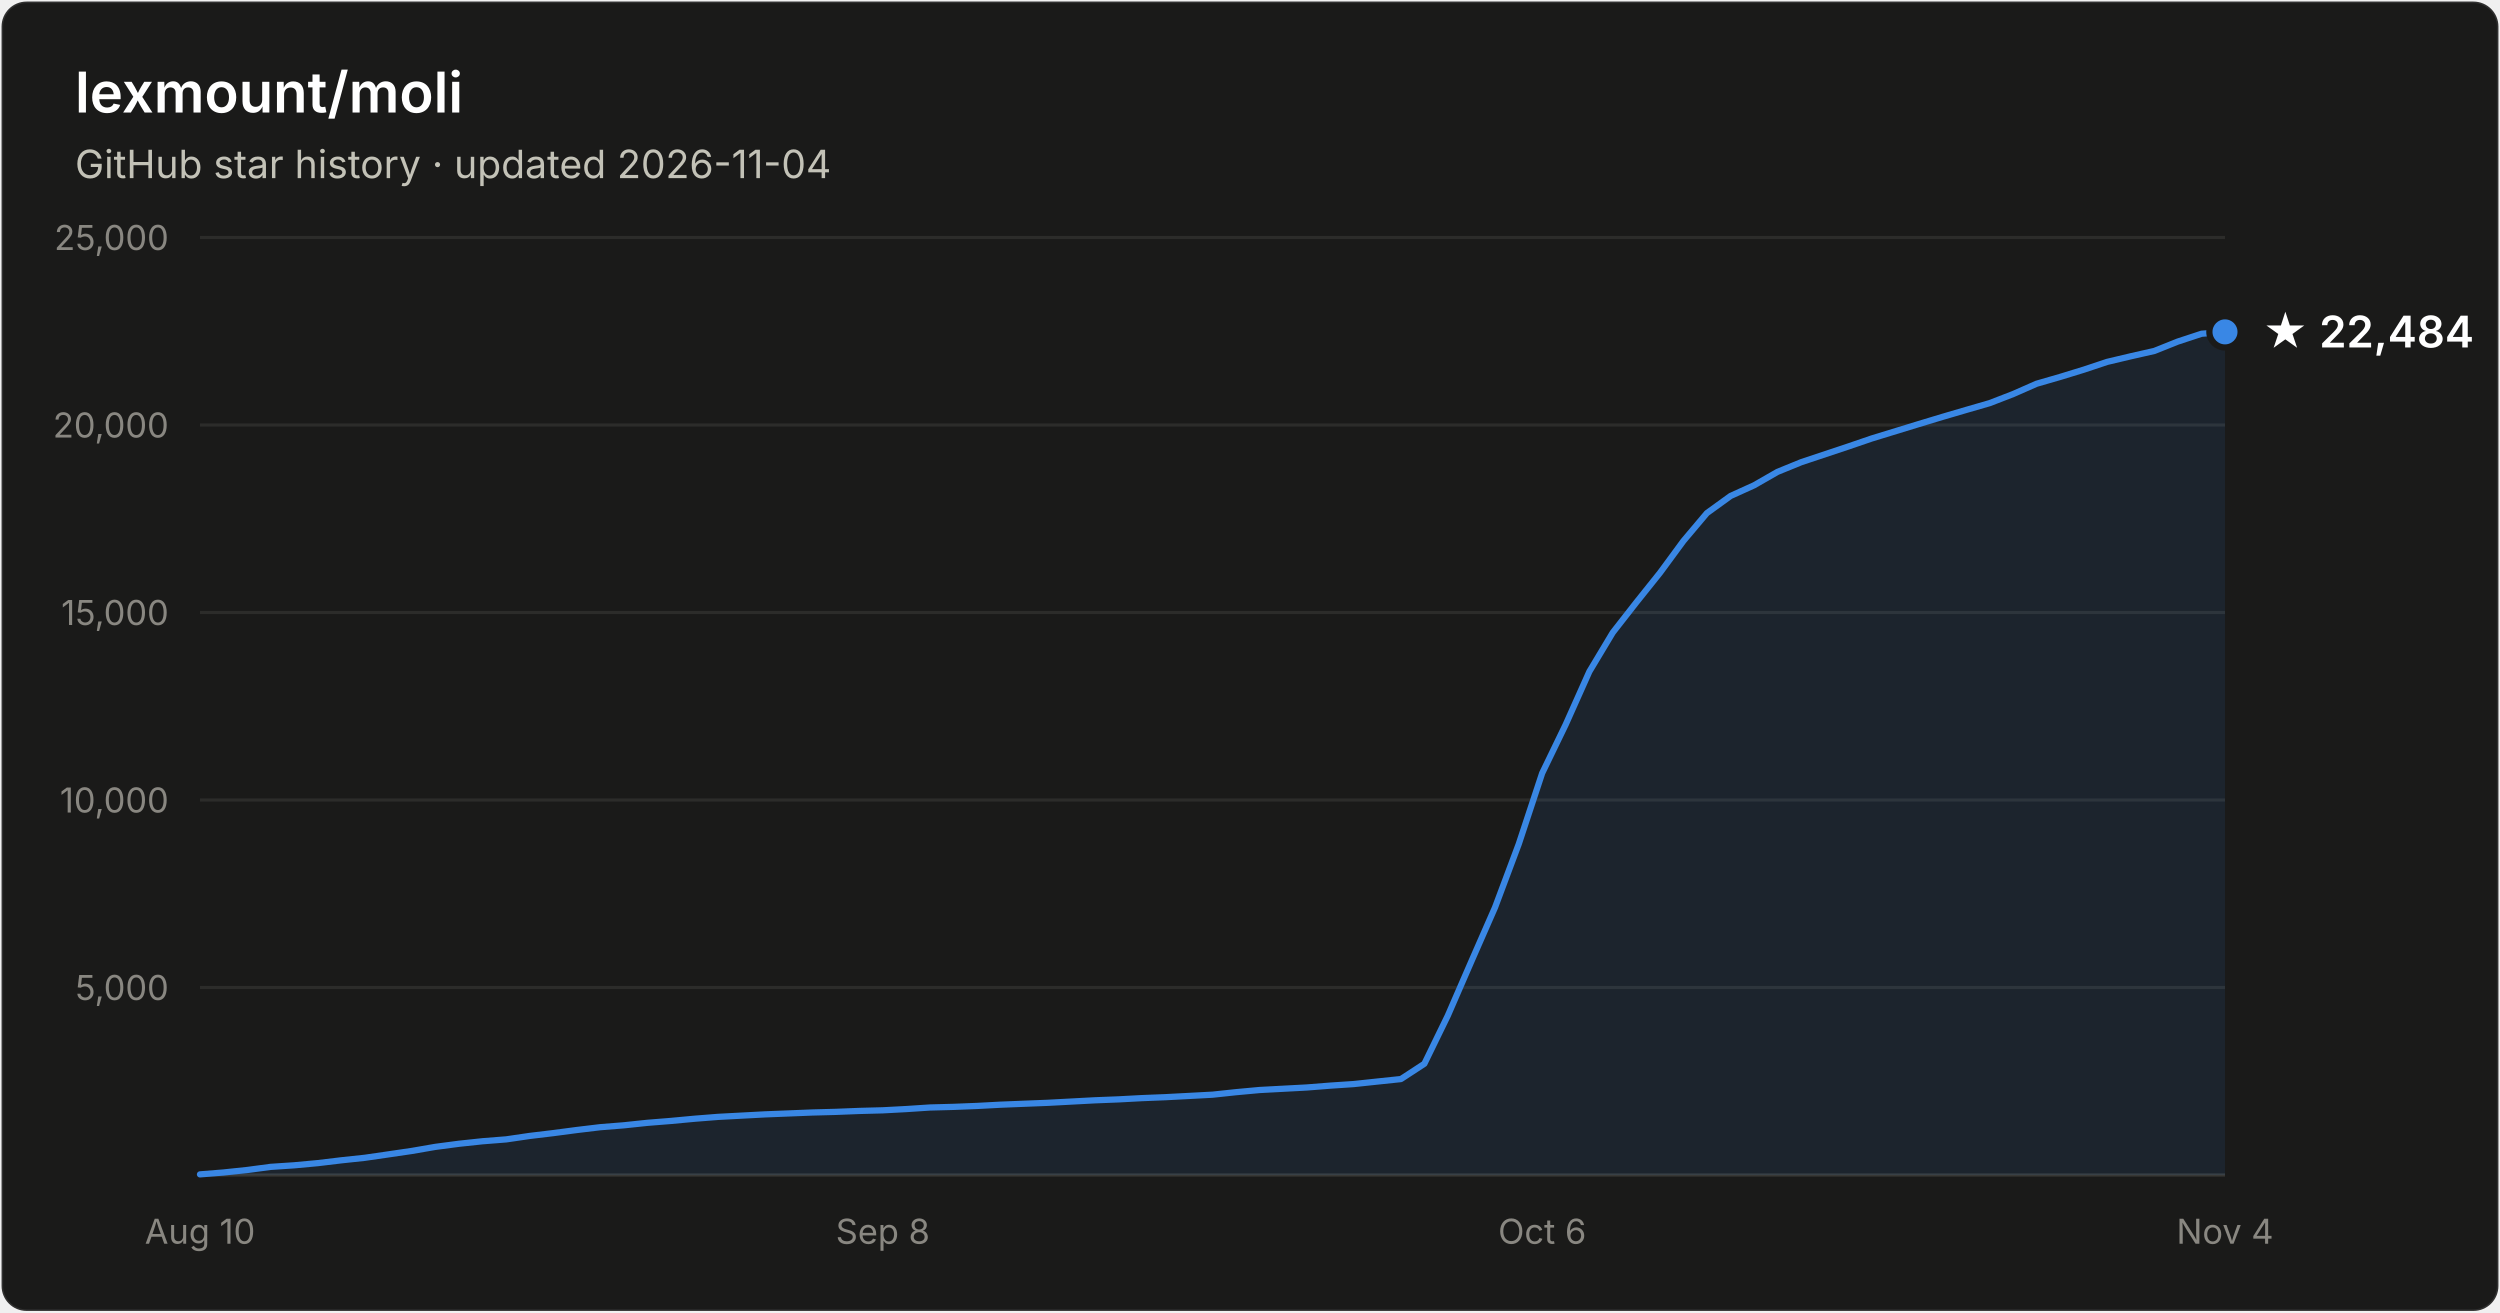
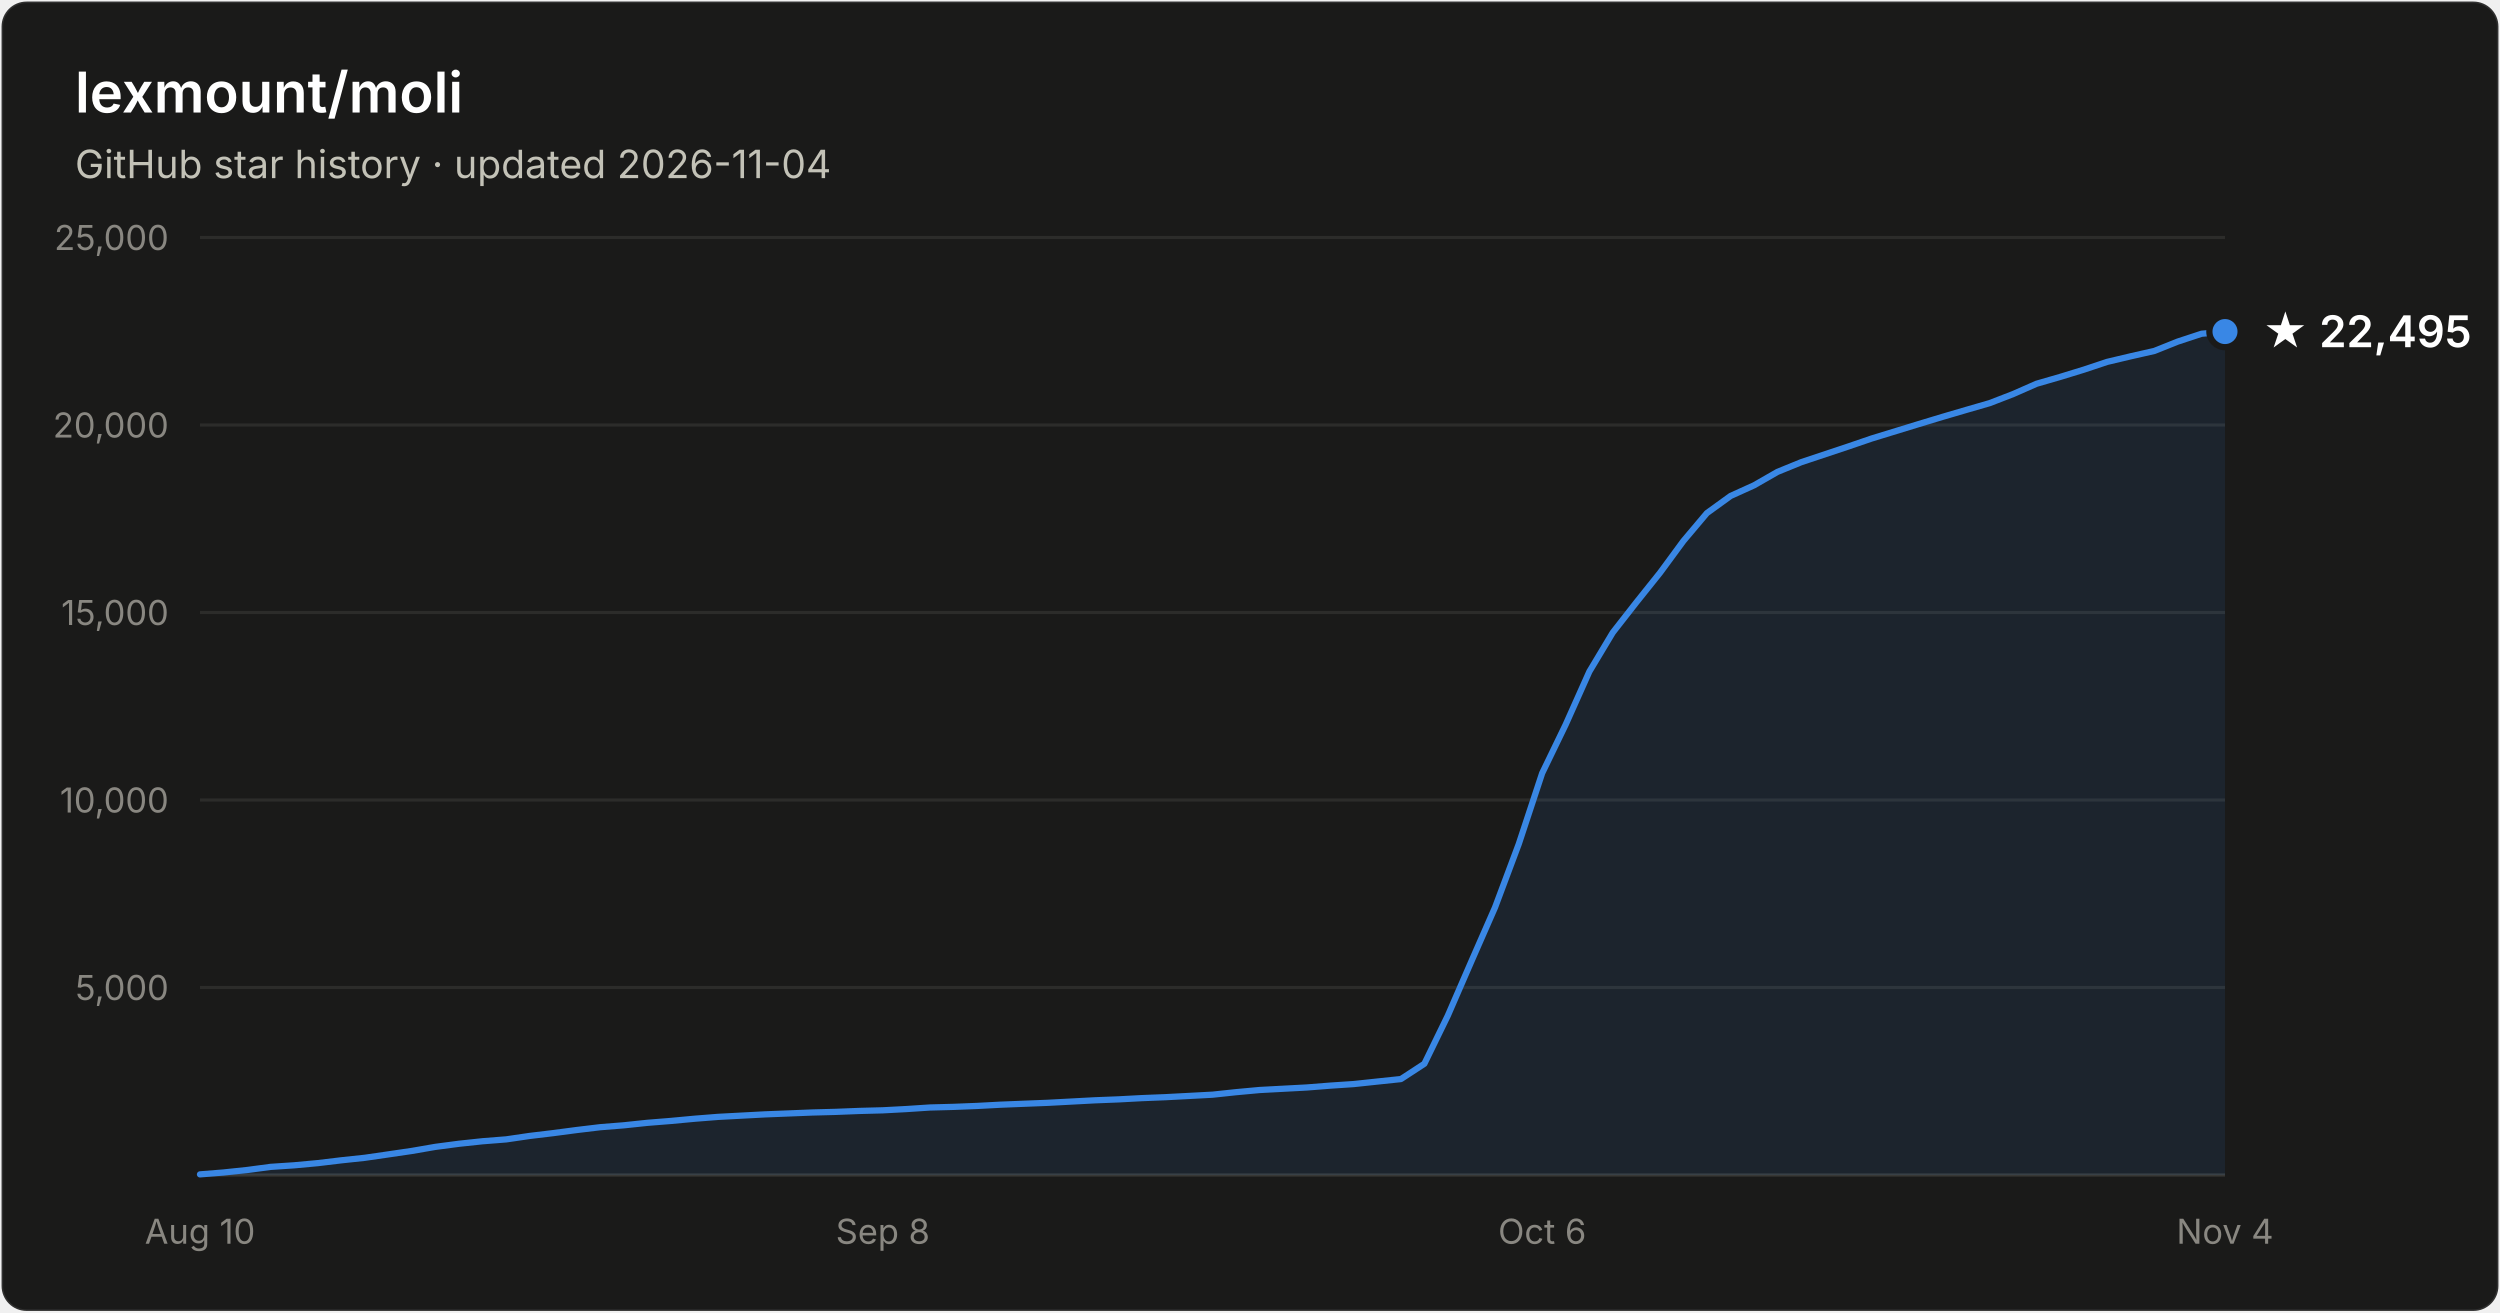
- <svg xmlns="http://www.w3.org/2000/svg" width="800" height="420" viewBox="0 0 800 420" font-family="system-ui, -apple-system, Segoe UI, sans-serif" role="img" aria-label="Star history of lexmount/moli: 22,484 stars as of 2026-11-04">
+ <svg xmlns="http://www.w3.org/2000/svg" width="800" height="420" viewBox="0 0 800 420" font-family="system-ui, -apple-system, Segoe UI, sans-serif" role="img" aria-label="Star history of lexmount/moli: 22,495 stars as of 2026-11-04">
  <rect x="0.5" y="0.5" width="799" height="419" rx="8" fill="#1a1a19" stroke="rgba(255,255,255,0.10)" />
  <text x="24" y="36" fill="#ffffff" font-size="18" font-weight="600">lexmount/moli</text>
  <text x="24" y="57" fill="#c3c2b7" font-size="12.5">GitHub star history · updated 2026-11-04</text>
  <line x1="64" y1="316.0" x2="712" y2="316.0" stroke="#2c2c2a" stroke-width="1" />
  <text x="54" y="320.0" text-anchor="end" fill="#898781" font-size="11" style="font-variant-numeric:tabular-nums">5,000</text>
  <line x1="64" y1="256.0" x2="712" y2="256.0" stroke="#2c2c2a" stroke-width="1" />
  <text x="54" y="260.0" text-anchor="end" fill="#898781" font-size="11" style="font-variant-numeric:tabular-nums">10,000</text>
  <line x1="64" y1="196.0" x2="712" y2="196.0" stroke="#2c2c2a" stroke-width="1" />
  <text x="54" y="200.0" text-anchor="end" fill="#898781" font-size="11" style="font-variant-numeric:tabular-nums">15,000</text>
  <line x1="64" y1="136.0" x2="712" y2="136.0" stroke="#2c2c2a" stroke-width="1" />
  <text x="54" y="140.0" text-anchor="end" fill="#898781" font-size="11" style="font-variant-numeric:tabular-nums">20,000</text>
  <line x1="64" y1="76.0" x2="712" y2="76.0" stroke="#2c2c2a" stroke-width="1" />
  <text x="54" y="80.0" text-anchor="end" fill="#898781" font-size="11" style="font-variant-numeric:tabular-nums">25,000</text>
  <line x1="64" y1="376" x2="712" y2="376" stroke="#383835" stroke-width="1" />
  <text x="64.0" y="398" text-anchor="middle" fill="#898781" font-size="11" style="font-variant-numeric:tabular-nums">Aug 10</text>
  <text x="282.5" y="398" text-anchor="middle" fill="#898781" font-size="11" style="font-variant-numeric:tabular-nums">Sep 8</text>
  <text x="493.5" y="398" text-anchor="middle" fill="#898781" font-size="11" style="font-variant-numeric:tabular-nums">Oct 6</text>
  <text x="712.0" y="398" text-anchor="middle" fill="#898781" font-size="11" style="font-variant-numeric:tabular-nums">Nov 4</text>
-   <path d="M64.0 375.8 L71.5 375.2 L79.1 374.4 L86.6 373.4 L94.1 372.9 L101.7 372.2 L109.2 371.3 L116.7 370.5 L124.3 369.4 L131.8 368.3 L139.3 367.0 L146.9 366.0 L154.4 365.2 L162.0 364.6 L169.5 363.5 L177.0 362.6 L184.6 361.6 L192.1 360.7 L199.6 360.1 L207.2 359.3 L214.7 358.7 L222.2 358.0 L229.8 357.4 L237.3 357.0 L244.8 356.6 L252.4 356.3 L259.9 356.0 L267.4 355.8 L275.0 355.5 L282.5 355.3 L290.0 354.9 L297.6 354.4 L305.1 354.2 L312.7 353.9 L320.2 353.5 L327.7 353.2 L335.3 352.9 L342.8 352.5 L350.3 352.1 L357.9 351.8 L365.4 351.4 L372.9 351.1 L380.5 350.7 L388.0 350.3 L395.5 349.5 L403.1 348.8 L410.6 348.4 L418.1 348.0 L425.7 347.4 L433.2 346.9 L440.7 346.1 L448.3 345.3 L455.8 340.4 L463.3 325.0 L470.9 307.5 L478.4 290.4 L486.0 270.1 L493.5 247.4 L501.0 231.9 L508.6 214.9 L516.1 202.4 L523.6 192.8 L531.2 183.3 L538.7 173.1 L546.2 164.2 L553.8 158.7 L561.3 155.3 L568.8 151.0 L576.4 147.9 L583.9 145.4 L591.4 142.9 L599.0 140.3 L606.5 138.0 L614.0 135.7 L621.6 133.4 L629.1 131.2 L636.7 129.0 L644.2 126.1 L651.7 122.8 L659.3 120.6 L666.8 118.3 L674.3 115.8 L681.9 114.0 L689.4 112.3 L696.9 109.3 L704.5 106.8 L712.0 106.2 L712.0 376 L64.0 376 Z" fill="#3987e5" fill-opacity="0.1" />
-   <path d="M64.0 375.8 L71.5 375.2 L79.1 374.4 L86.6 373.4 L94.1 372.9 L101.7 372.2 L109.2 371.3 L116.7 370.5 L124.3 369.4 L131.8 368.3 L139.3 367.0 L146.9 366.0 L154.4 365.2 L162.0 364.6 L169.5 363.5 L177.0 362.6 L184.6 361.6 L192.1 360.7 L199.6 360.1 L207.2 359.3 L214.7 358.7 L222.2 358.0 L229.8 357.4 L237.3 357.0 L244.8 356.6 L252.4 356.3 L259.9 356.0 L267.4 355.8 L275.0 355.5 L282.5 355.3 L290.0 354.9 L297.6 354.4 L305.1 354.2 L312.7 353.9 L320.2 353.5 L327.7 353.2 L335.3 352.9 L342.8 352.5 L350.3 352.1 L357.9 351.8 L365.4 351.4 L372.9 351.1 L380.5 350.7 L388.0 350.3 L395.5 349.5 L403.1 348.8 L410.6 348.4 L418.1 348.0 L425.7 347.4 L433.2 346.9 L440.7 346.1 L448.3 345.3 L455.8 340.4 L463.3 325.0 L470.9 307.5 L478.4 290.4 L486.0 270.1 L493.5 247.4 L501.0 231.9 L508.6 214.9 L516.1 202.4 L523.6 192.8 L531.2 183.3 L538.7 173.1 L546.2 164.2 L553.8 158.7 L561.3 155.3 L568.8 151.0 L576.4 147.9 L583.9 145.4 L591.4 142.9 L599.0 140.3 L606.5 138.0 L614.0 135.7 L621.6 133.4 L629.1 131.2 L636.7 129.0 L644.2 126.1 L651.7 122.8 L659.3 120.6 L666.8 118.3 L674.3 115.8 L681.9 114.0 L689.4 112.3 L696.9 109.3 L704.5 106.8 L712.0 106.2" fill="none" stroke="#3987e5" stroke-width="2" stroke-linejoin="round" stroke-linecap="round" />
-   <circle cx="712.0" cy="106.2" r="5" fill="#3987e5" stroke="#1a1a19" stroke-width="2" />
-   <text x="724.0" y="111.2" fill="#ffffff" font-size="14" font-weight="600">★ 22,484</text>
+   <path d="M64.0 375.8 L71.5 375.2 L79.1 374.4 L86.6 373.4 L94.1 372.9 L101.7 372.2 L109.2 371.3 L116.7 370.5 L124.3 369.4 L131.8 368.3 L139.3 367.0 L146.9 366.0 L154.4 365.2 L162.0 364.6 L169.5 363.5 L177.0 362.6 L184.6 361.6 L192.1 360.7 L199.6 360.1 L207.2 359.3 L214.7 358.7 L222.2 358.0 L229.8 357.4 L237.3 357.0 L244.8 356.6 L252.4 356.3 L259.9 356.0 L267.4 355.8 L275.0 355.5 L282.5 355.3 L290.0 354.9 L297.6 354.4 L305.1 354.2 L312.7 353.9 L320.2 353.5 L327.7 353.2 L335.3 352.9 L342.8 352.5 L350.3 352.1 L357.9 351.8 L365.4 351.4 L372.9 351.1 L380.5 350.7 L388.0 350.3 L395.5 349.5 L403.1 348.8 L410.6 348.4 L418.1 348.0 L425.7 347.4 L433.2 346.9 L440.7 346.1 L448.3 345.3 L455.8 340.4 L463.3 325.0 L470.9 307.5 L478.4 290.4 L486.0 270.1 L493.5 247.4 L501.0 231.9 L508.6 214.9 L516.1 202.4 L523.6 192.8 L531.2 183.3 L538.7 173.1 L546.2 164.2 L553.8 158.7 L561.3 155.3 L568.8 151.0 L576.4 147.9 L583.9 145.4 L591.4 142.9 L599.0 140.3 L606.5 138.0 L614.0 135.7 L621.6 133.4 L629.1 131.2 L636.7 129.0 L644.2 126.1 L651.7 122.8 L659.3 120.6 L666.8 118.3 L674.3 115.8 L681.9 114.0 L689.4 112.3 L696.9 109.3 L704.5 106.8 L712.0 106.1 L712.0 376 L64.0 376 Z" fill="#3987e5" fill-opacity="0.1" />
+   <path d="M64.0 375.8 L71.5 375.2 L79.1 374.4 L86.6 373.4 L94.1 372.9 L101.7 372.2 L109.2 371.3 L116.7 370.5 L124.3 369.4 L131.8 368.3 L139.3 367.0 L146.9 366.0 L154.4 365.2 L162.0 364.6 L169.5 363.5 L177.0 362.6 L184.6 361.6 L192.1 360.7 L199.6 360.1 L207.2 359.3 L214.7 358.7 L222.2 358.0 L229.8 357.4 L237.3 357.0 L244.8 356.6 L252.4 356.3 L259.9 356.0 L267.4 355.8 L275.0 355.5 L282.5 355.3 L290.0 354.9 L297.6 354.4 L305.1 354.2 L312.7 353.9 L320.2 353.5 L327.7 353.2 L335.3 352.9 L342.8 352.5 L350.3 352.1 L357.9 351.8 L365.4 351.4 L372.9 351.1 L380.5 350.7 L388.0 350.3 L395.5 349.5 L403.1 348.8 L410.6 348.4 L418.1 348.0 L425.7 347.4 L433.2 346.9 L440.7 346.1 L448.3 345.3 L455.8 340.4 L463.3 325.0 L470.9 307.5 L478.4 290.4 L486.0 270.1 L493.5 247.4 L501.0 231.9 L508.6 214.9 L516.1 202.4 L523.6 192.8 L531.2 183.3 L538.7 173.1 L546.2 164.2 L553.8 158.7 L561.3 155.3 L568.8 151.0 L576.4 147.9 L583.9 145.4 L591.4 142.9 L599.0 140.3 L606.5 138.0 L614.0 135.7 L621.6 133.4 L629.1 131.2 L636.7 129.0 L644.2 126.1 L651.7 122.8 L659.3 120.6 L666.8 118.3 L674.3 115.8 L681.9 114.0 L689.4 112.3 L696.9 109.3 L704.5 106.8 L712.0 106.1" fill="none" stroke="#3987e5" stroke-width="2" stroke-linejoin="round" stroke-linecap="round" />
+   <circle cx="712.0" cy="106.1" r="5" fill="#3987e5" stroke="#1a1a19" stroke-width="2" />
+   <text x="724.0" y="111.1" fill="#ffffff" font-size="14" font-weight="600">★ 22,495</text>
</svg>
